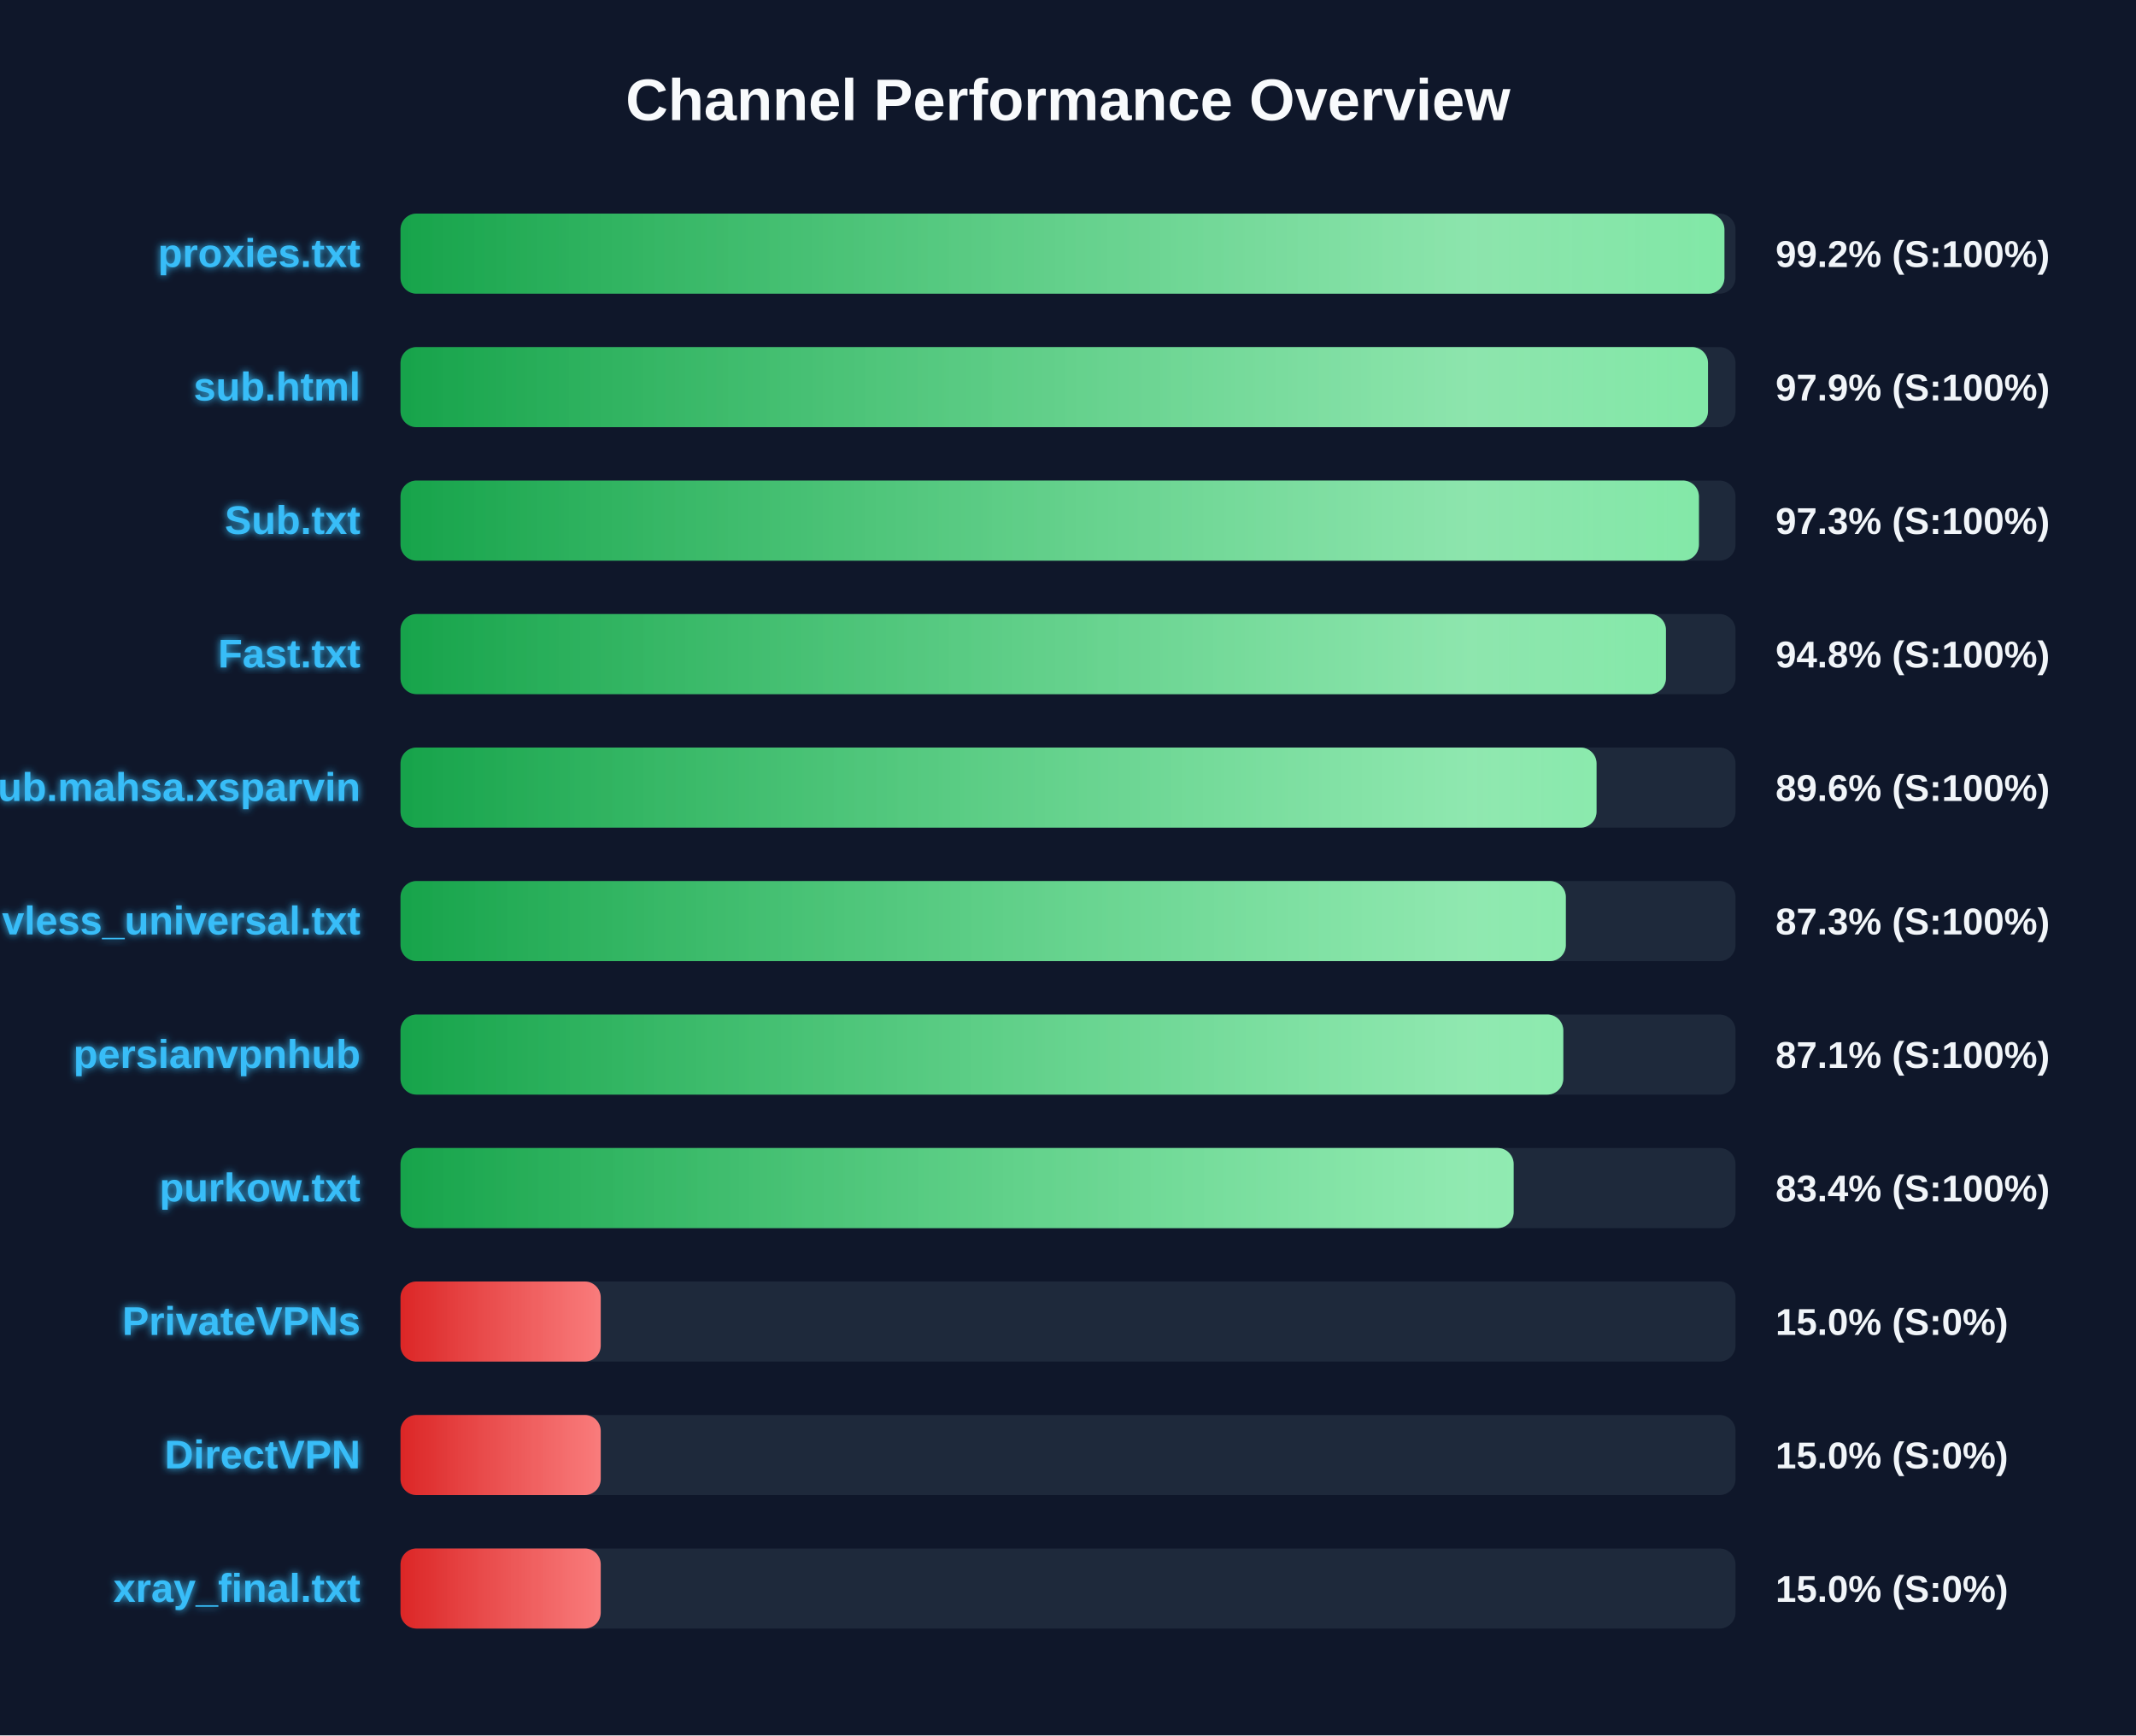
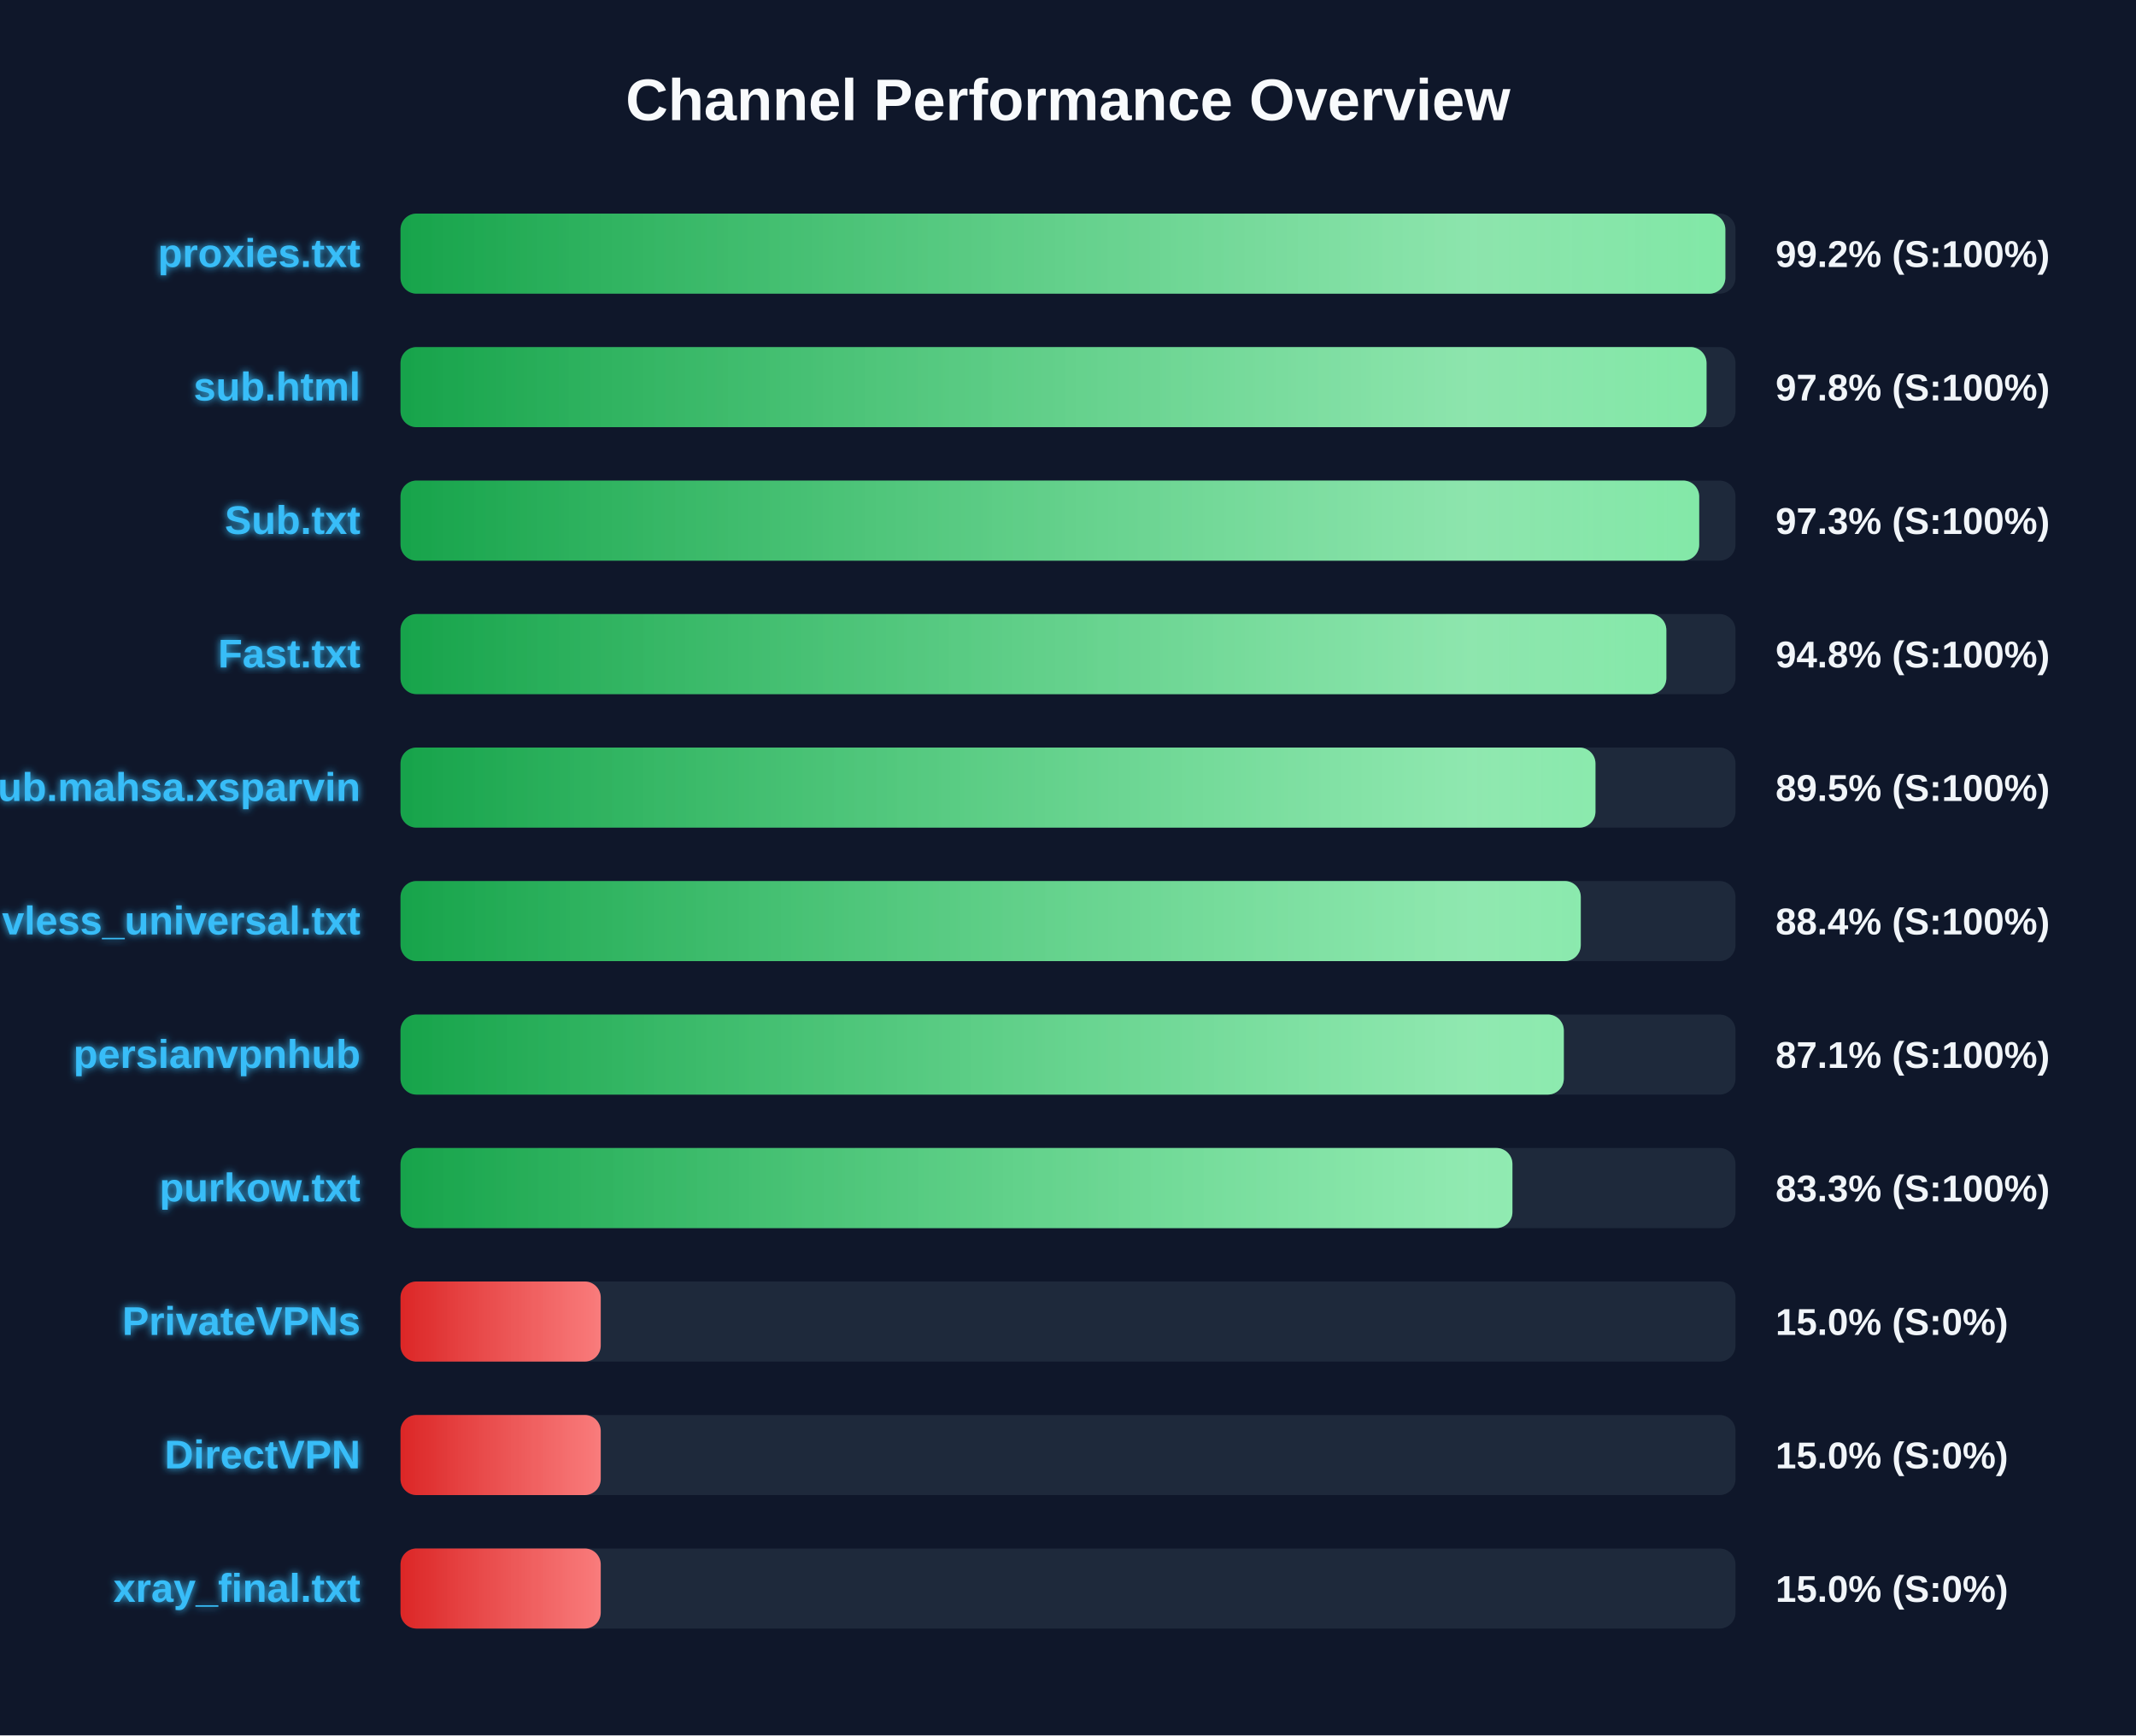
<svg xmlns="http://www.w3.org/2000/svg" width="800" height="650" version="1.1">
  <defs>
    <linearGradient id="grad-green" x1="0%" y1="0%" x2="100%" y2="0%">
      <stop offset="0%" stop-color="#16a34a" />
      <stop offset="100%" stop-color="#4ade80" />
    </linearGradient>
    <linearGradient id="grad-yellow" x1="0%" y1="0%" x2="100%" y2="0%">
      <stop offset="0%" stop-color="#ca8a04" />
      <stop offset="100%" stop-color="#fde047" />
    </linearGradient>
    <linearGradient id="grad-red" x1="0%" y1="0%" x2="100%" y2="0%">
      <stop offset="0%" stop-color="#dc2626" />
      <stop offset="100%" stop-color="#f87171" />
    </linearGradient>
    <linearGradient id="shimmer" x1="0%" y1="0%" x2="100%" y2="0%">
      <stop offset="0%" stop-color="rgba(255,255,255,0)" />
      <stop offset="50%" stop-color="rgba(255,255,255,0.4)" />
      <stop offset="100%" stop-color="rgba(255,255,255,0)" />
    </linearGradient>
    <filter id="glow" x="-20%" y="-20%" width="140%" height="140%">
      <feGaussianBlur stdDeviation="1.5" result="blur" />
      <feComposite in="SourceGraphic" in2="blur" operator="over" />
    </filter>
  </defs>
  <style>
        .bg-rect { fill: #0f172a; }
        .title { font: bold 22px 'Segoe UI', Arial, sans-serif; fill: #f8fafc; }
        .row { font: bold 15px 'Segoe UI', Arial, sans-serif; fill: #38bdf8; filter: url(#glow); }
        .score { font: bold 14px 'Segoe UI', Arial, sans-serif; fill: #f1f5f9; }
        @keyframes shimmer-anim {
            0% { transform: translateX(-100%); }
            100% { transform: translateX(200%); }
        }
        .shimmer-rect {
            animation: shimmer-anim 2.5s infinite linear;
        }
    </style>
  <rect width="100%" height="100%" class="bg-rect" />
  <text x="400" y="45" text-anchor="middle" class="title">Channel Performance Overview</text>
  <rect x="150" y="80" width="500" height="30" fill="#1e293b" rx="6" />
  <clipPath id="clip-0">
-     <rect x="150" y="80" width="495.85" height="30" rx="6" />
+     <rect x="150" y="80" width="496.2" height="30" rx="6" />
  </clipPath>
-   <rect x="150" y="80" width="495.85" height="30" fill="url(#grad-green)" rx="6" />
+   <rect x="150" y="80" width="496.2" height="30" fill="url(#grad-green)" rx="6" />
  <g clip-path="url(#clip-0)">
    <rect x="150" y="80" width="100%" height="30" fill="url(#shimmer)" class="shimmer-rect" />
  </g>
  <text x="135" y="100" text-anchor="end" class="row">proxies.txt</text>
  <text x="665" y="100" text-anchor="start" class="score">99.2% (S:100%)</text>
  <rect x="150" y="130" width="500" height="30" fill="#1e293b" rx="6" />
  <clipPath id="clip-1">
-     <rect x="150" y="130" width="489.7" height="30" rx="6" />
+     <rect x="150" y="130" width="489.15" height="30" rx="6" />
  </clipPath>
-   <rect x="150" y="130" width="489.7" height="30" fill="url(#grad-green)" rx="6" />
+   <rect x="150" y="130" width="489.15" height="30" fill="url(#grad-green)" rx="6" />
  <g clip-path="url(#clip-1)">
    <rect x="150" y="130" width="100%" height="30" fill="url(#shimmer)" class="shimmer-rect" />
  </g>
  <text x="135" y="150" text-anchor="end" class="row">sub.html</text>
-   <text x="665" y="150" text-anchor="start" class="score">97.9% (S:100%)</text>
+   <text x="665" y="150" text-anchor="start" class="score">97.8% (S:100%)</text>
  <rect x="150" y="180" width="500" height="30" fill="#1e293b" rx="6" />
  <clipPath id="clip-2">
-     <rect x="150" y="180" width="486.3" height="30" rx="6" />
+     <rect x="150" y="180" width="486.4" height="30" rx="6" />
  </clipPath>
-   <rect x="150" y="180" width="486.3" height="30" fill="url(#grad-green)" rx="6" />
+   <rect x="150" y="180" width="486.4" height="30" fill="url(#grad-green)" rx="6" />
  <g clip-path="url(#clip-2)">
    <rect x="150" y="180" width="100%" height="30" fill="url(#shimmer)" class="shimmer-rect" />
  </g>
  <text x="135" y="200" text-anchor="end" class="row">Sub.txt</text>
  <text x="665" y="200" text-anchor="start" class="score">97.3% (S:100%)</text>
  <rect x="150" y="230" width="500" height="30" fill="#1e293b" rx="6" />
  <clipPath id="clip-3">
-     <rect x="150" y="230" width="473.95" height="30" rx="6" />
+     <rect x="150" y="230" width="474.1" height="30" rx="6" />
  </clipPath>
-   <rect x="150" y="230" width="473.95" height="30" fill="url(#grad-green)" rx="6" />
+   <rect x="150" y="230" width="474.1" height="30" fill="url(#grad-green)" rx="6" />
  <g clip-path="url(#clip-3)">
    <rect x="150" y="230" width="100%" height="30" fill="url(#shimmer)" class="shimmer-rect" />
  </g>
  <text x="135" y="250" text-anchor="end" class="row">Fast.txt</text>
  <text x="665" y="250" text-anchor="start" class="score">94.8% (S:100%)</text>
  <rect x="150" y="280" width="500" height="30" fill="#1e293b" rx="6" />
  <clipPath id="clip-4">
-     <rect x="150" y="280" width="447.95" height="30" rx="6" />
+     <rect x="150" y="280" width="447.55" height="30" rx="6" />
  </clipPath>
-   <rect x="150" y="280" width="447.95" height="30" fill="url(#grad-green)" rx="6" />
+   <rect x="150" y="280" width="447.55" height="30" fill="url(#grad-green)" rx="6" />
  <g clip-path="url(#clip-4)">
    <rect x="150" y="280" width="100%" height="30" fill="url(#shimmer)" class="shimmer-rect" />
  </g>
  <text x="135" y="300" text-anchor="end" class="row">Sub.mahsa.xsparvin</text>
-   <text x="665" y="300" text-anchor="start" class="score">89.6% (S:100%)</text>
+   <text x="665" y="300" text-anchor="start" class="score">89.5% (S:100%)</text>
  <rect x="150" y="330" width="500" height="30" fill="#1e293b" rx="6" />
  <clipPath id="clip-5">
-     <rect x="150" y="330" width="436.45" height="30" rx="6" />
+     <rect x="150" y="330" width="442.05" height="30" rx="6" />
  </clipPath>
-   <rect x="150" y="330" width="436.45" height="30" fill="url(#grad-green)" rx="6" />
+   <rect x="150" y="330" width="442.05" height="30" fill="url(#grad-green)" rx="6" />
  <g clip-path="url(#clip-5)">
    <rect x="150" y="330" width="100%" height="30" fill="url(#shimmer)" class="shimmer-rect" />
  </g>
  <text x="135" y="350" text-anchor="end" class="row">vless_universal.txt</text>
-   <text x="665" y="350" text-anchor="start" class="score">87.3% (S:100%)</text>
+   <text x="665" y="350" text-anchor="start" class="score">88.4% (S:100%)</text>
  <rect x="150" y="380" width="500" height="30" fill="#1e293b" rx="6" />
  <clipPath id="clip-6">
-     <rect x="150" y="380" width="435.5" height="30" rx="6" />
+     <rect x="150" y="380" width="435.7" height="30" rx="6" />
  </clipPath>
-   <rect x="150" y="380" width="435.5" height="30" fill="url(#grad-green)" rx="6" />
+   <rect x="150" y="380" width="435.7" height="30" fill="url(#grad-green)" rx="6" />
  <g clip-path="url(#clip-6)">
    <rect x="150" y="380" width="100%" height="30" fill="url(#shimmer)" class="shimmer-rect" />
  </g>
  <text x="135" y="400" text-anchor="end" class="row">persianvpnhub</text>
  <text x="665" y="400" text-anchor="start" class="score">87.1% (S:100%)</text>
  <rect x="150" y="430" width="500" height="30" fill="#1e293b" rx="6" />
  <clipPath id="clip-7">
-     <rect x="150" y="430" width="416.9" height="30" rx="6" />
+     <rect x="150" y="430" width="416.45" height="30" rx="6" />
  </clipPath>
-   <rect x="150" y="430" width="416.9" height="30" fill="url(#grad-green)" rx="6" />
+   <rect x="150" y="430" width="416.45" height="30" fill="url(#grad-green)" rx="6" />
  <g clip-path="url(#clip-7)">
    <rect x="150" y="430" width="100%" height="30" fill="url(#shimmer)" class="shimmer-rect" />
  </g>
  <text x="135" y="450" text-anchor="end" class="row">purkow.txt</text>
-   <text x="665" y="450" text-anchor="start" class="score">83.4% (S:100%)</text>
+   <text x="665" y="450" text-anchor="start" class="score">83.3% (S:100%)</text>
  <rect x="150" y="480" width="500" height="30" fill="#1e293b" rx="6" />
  <clipPath id="clip-8">
    <rect x="150" y="480" width="75.0" height="30" rx="6" />
  </clipPath>
  <rect x="150" y="480" width="75.0" height="30" fill="url(#grad-red)" rx="6" />
  <g clip-path="url(#clip-8)">
    <rect x="150" y="480" width="100%" height="30" fill="url(#shimmer)" class="shimmer-rect" />
  </g>
  <text x="135" y="500" text-anchor="end" class="row">PrivateVPNs</text>
  <text x="665" y="500" text-anchor="start" class="score">15.0% (S:0%)</text>
  <rect x="150" y="530" width="500" height="30" fill="#1e293b" rx="6" />
  <clipPath id="clip-9">
    <rect x="150" y="530" width="75.0" height="30" rx="6" />
  </clipPath>
  <rect x="150" y="530" width="75.0" height="30" fill="url(#grad-red)" rx="6" />
  <g clip-path="url(#clip-9)">
    <rect x="150" y="530" width="100%" height="30" fill="url(#shimmer)" class="shimmer-rect" />
  </g>
  <text x="135" y="550" text-anchor="end" class="row">DirectVPN</text>
  <text x="665" y="550" text-anchor="start" class="score">15.0% (S:0%)</text>
  <rect x="150" y="580" width="500" height="30" fill="#1e293b" rx="6" />
  <clipPath id="clip-10">
    <rect x="150" y="580" width="75.0" height="30" rx="6" />
  </clipPath>
  <rect x="150" y="580" width="75.0" height="30" fill="url(#grad-red)" rx="6" />
  <g clip-path="url(#clip-10)">
    <rect x="150" y="580" width="100%" height="30" fill="url(#shimmer)" class="shimmer-rect" />
  </g>
  <text x="135" y="600" text-anchor="end" class="row">xray_final.txt</text>
  <text x="665" y="600" text-anchor="start" class="score">15.0% (S:0%)</text>
</svg>
